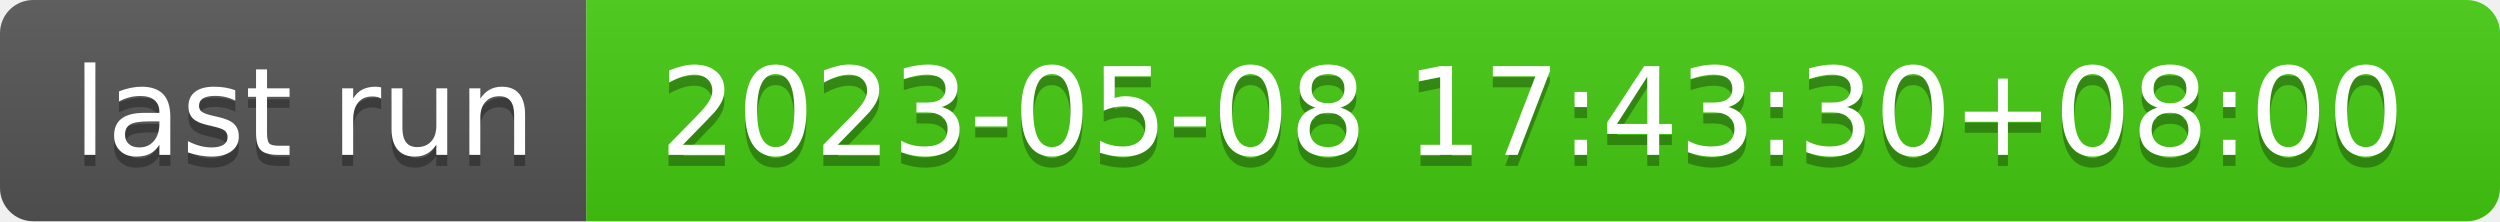
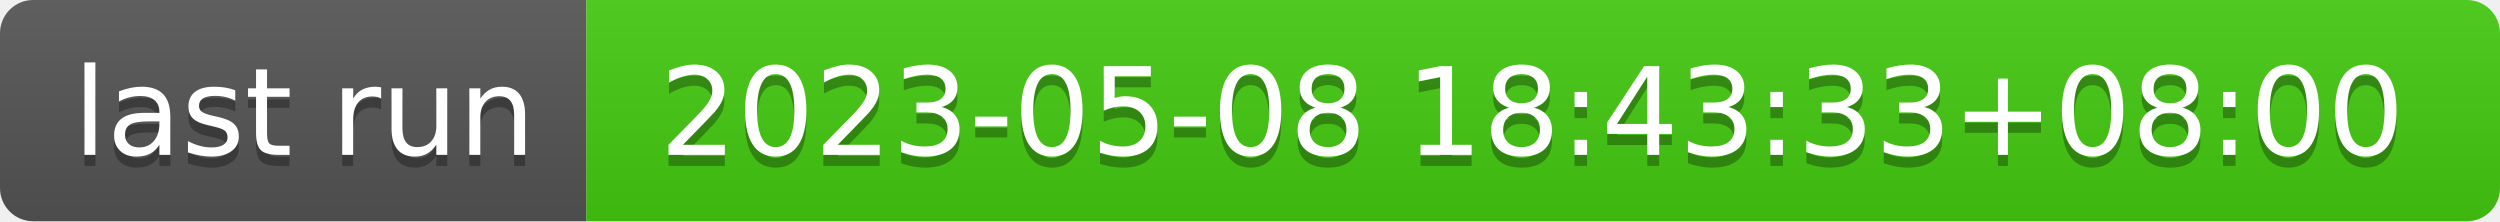
- <svg xmlns="http://www.w3.org/2000/svg" width="226" height="20" role="img" aria-label="last run: 2023-05-08 17:43:30+08:00">
+ <svg xmlns="http://www.w3.org/2000/svg" width="226" height="20" role="img" aria-label="last run: 2023-05-08 18:43:33+08:00">
  <linearGradient id="s" x2="0" y2="100%">
    <stop offset="0" stop-color="#bbb" stop-opacity=".1" />
    <stop offset="1" stop-opacity=".1" />
  </linearGradient>
  <clipPath id="r">
    <rect width="226" height="20" rx="3" fill="#fff" />
  </clipPath>
  <g clip-path="url(#r)">
    <rect width="53" height="20" fill="#555" />
    <rect x="53" width="173" height="20" fill="#4c1" />
    <rect width="226" height="20" fill="url(#s)" />
  </g>
  <g fill="#fff" text-anchor="middle" font-family="Verdana,Geneva,DejaVu Sans,sans-serif" text-rendering="geometricPrecision" font-size="110">
    <text aria-hidden="true" x="275" y="150" fill="#010101" fill-opacity=".3" transform="scale(.1)" textLength="430">last run</text>
    <text x="275" y="140" transform="scale(.1)" fill="#fff" textLength="430">last run</text>
-     <text aria-hidden="true" x="1385" y="150" fill="#010101" fill-opacity=".3" transform="scale(.1)" textLength="1630">2023-05-08 17:43:30+08:00</text>
-     <text x="1385" y="140" transform="scale(.1)" fill="#fff" textLength="1630">2023-05-08 17:43:30+08:00</text>
+     <text aria-hidden="true" x="1385" y="150" fill="#010101" fill-opacity=".3" transform="scale(.1)" textLength="1630">2023-05-08 18:43:33+08:00</text>
+     <text x="1385" y="140" transform="scale(.1)" fill="#fff" textLength="1630">2023-05-08 18:43:33+08:00</text>
  </g>
</svg>
